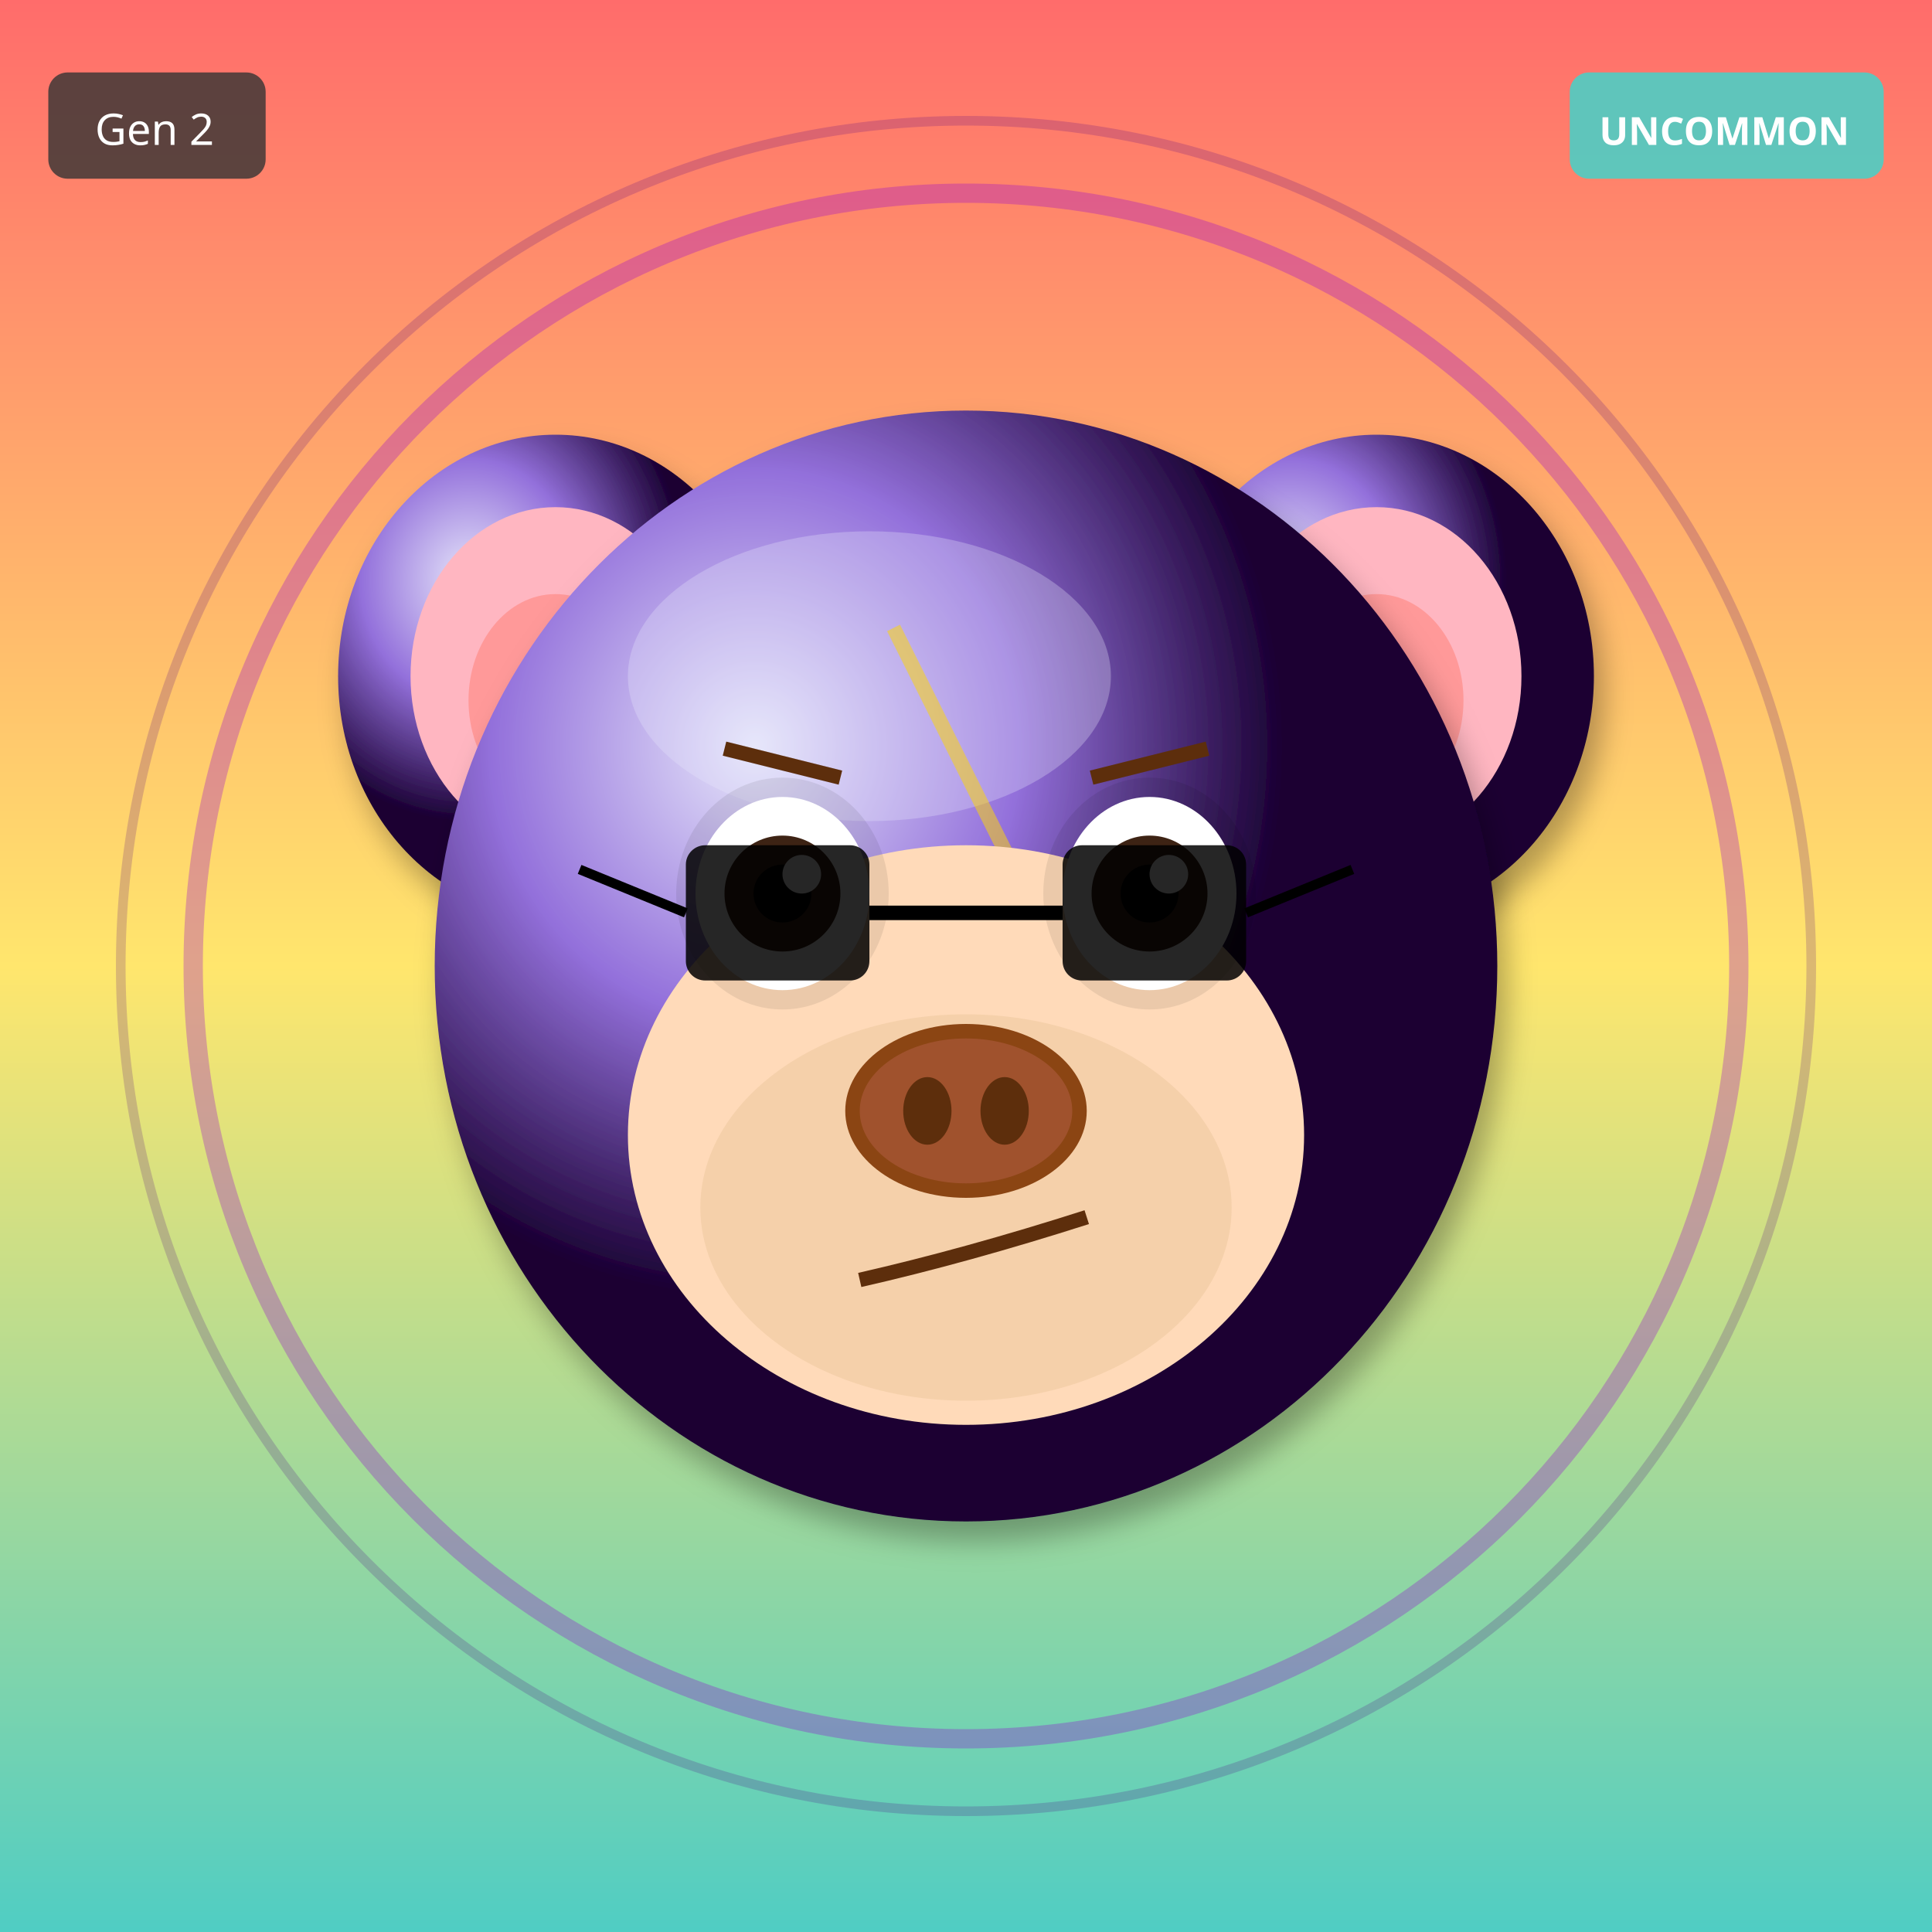
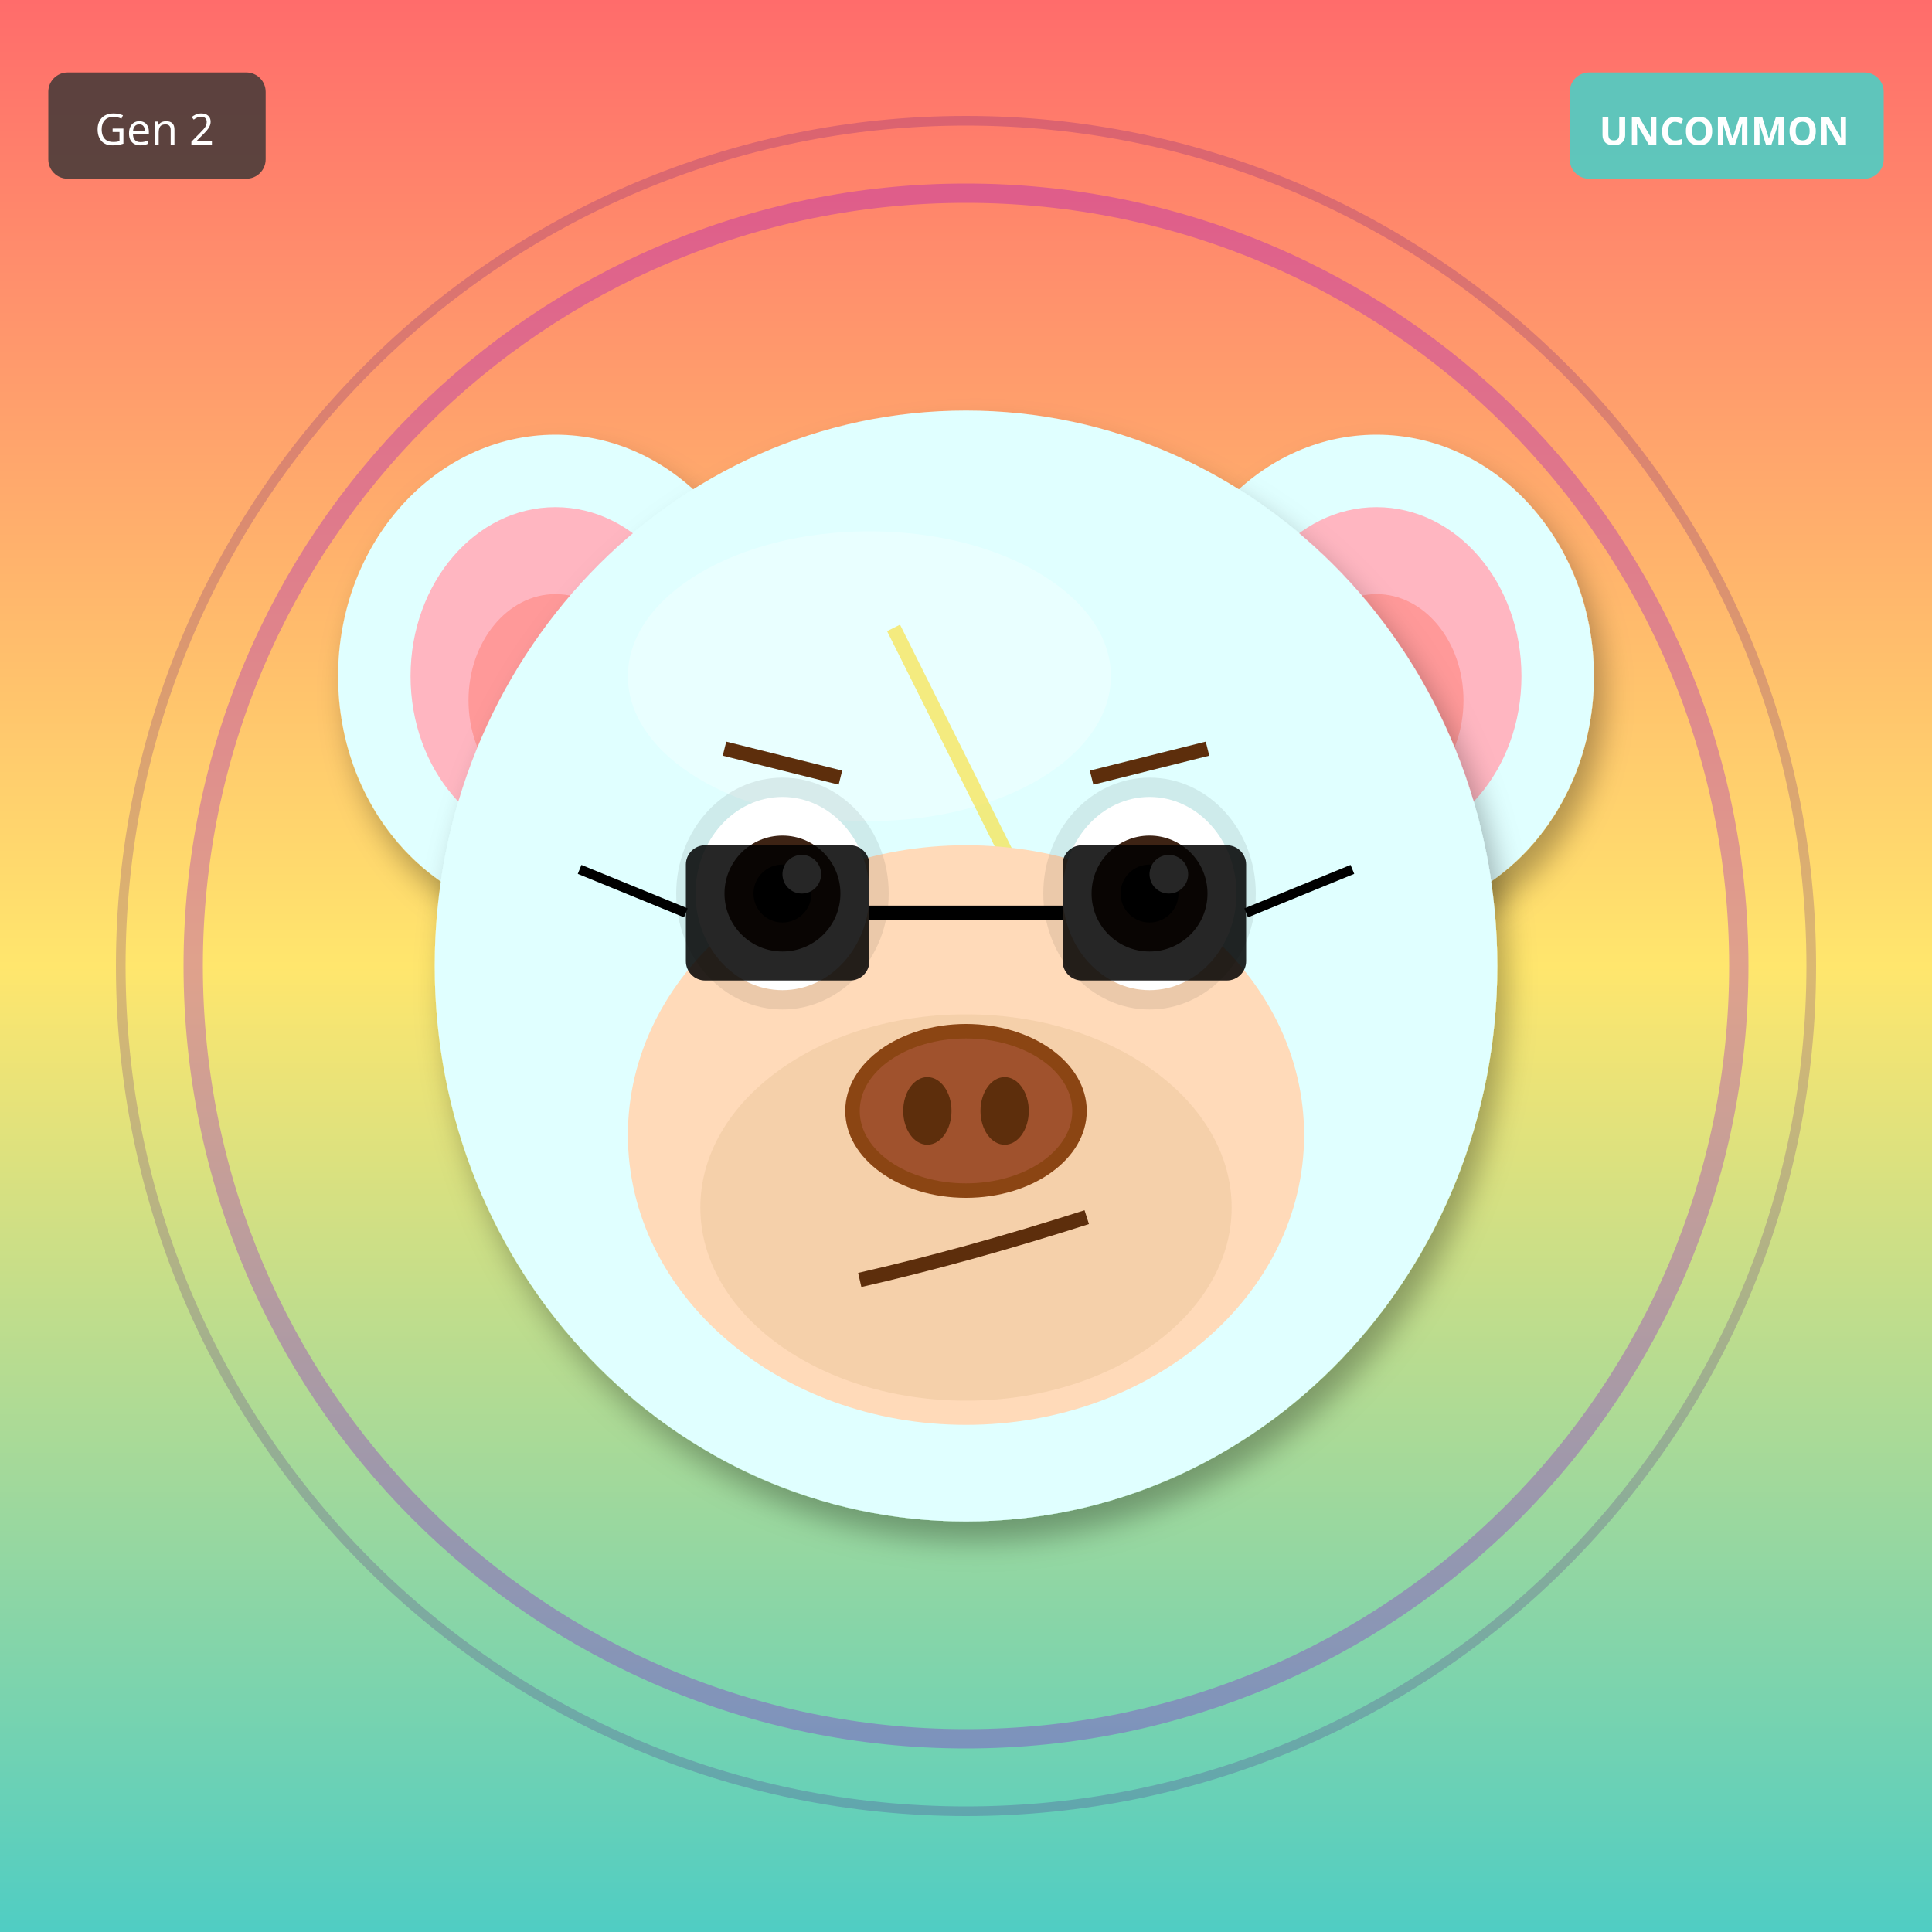
<svg xmlns="http://www.w3.org/2000/svg" width="400" height="400" viewBox="0 0 400 400">
  <defs>
    <filter id="shadow" x="-20%" y="-20%" width="140%" height="140%">
      <feDropShadow dx="2" dy="4" stdDeviation="3" flood-opacity="0.3" />
    </filter>
    <filter id="glow" x="-50%" y="-50%" width="200%" height="200%">
      <feGaussianBlur stdDeviation="8" result="blur" />
      <feMerge>
        <feMergeNode in="blur" />
        <feMergeNode in="SourceGraphic" />
      </feMerge>
    </filter>
    <linearGradient id="rainbow-body" x1="0%" y1="0%" x2="100%" y2="100%">
      <stop offset="0%" stop-color="#FF6B6B" />
      <stop offset="25%" stop-color="#FFE66D" />
      <stop offset="50%" stop-color="#4ECDC4" />
      <stop offset="75%" stop-color="#45B7D1" />
      <stop offset="100%" stop-color="#DDA0DD" />
    </linearGradient>
    <radialGradient id="galaxy-body" cx="30%" cy="30%">
      <stop offset="0%" stop-color="#E6E6FA" />
      <stop offset="50%" stop-color="#9370DB" />
      <stop offset="100%" stop-color="#1A0033" />
    </radialGradient>
    <linearGradient id="holo-body" x1="0%" y1="0%" x2="100%" y2="100%">
      <stop offset="0%" stop-color="#FF00FF" />
      <stop offset="50%" stop-color="#00FFFF" />
      <stop offset="100%" stop-color="#FFFF00" />
    </linearGradient>
    <linearGradient id="sky-gradient" x1="0%" y1="0%" x2="0%" y2="100%">
      <stop offset="0%" stop-color="#87CEEB" />
      <stop offset="100%" stop-color="#E0F4FF" />
    </linearGradient>
    <linearGradient id="grass-gradient" x1="0%" y1="0%" x2="0%" y2="100%">
      <stop offset="0%" stop-color="#90EE90" />
      <stop offset="100%" stop-color="#228B22" />
    </linearGradient>
    <linearGradient id="sunset-gradient" x1="0%" y1="0%" x2="0%" y2="100%">
      <stop offset="0%" stop-color="#FF6B6B" />
      <stop offset="50%" stop-color="#FFE66D" />
      <stop offset="100%" stop-color="#4ECDC4" />
    </linearGradient>
    <linearGradient id="aurora-gradient" x1="0%" y1="0%" x2="100%" y2="100%">
      <stop offset="0%" stop-color="#0D1B2A" />
      <stop offset="30%" stop-color="#00FF7F" />
      <stop offset="70%" stop-color="#FF00FF" />
      <stop offset="100%" stop-color="#0D1B2A" />
    </linearGradient>
    <radialGradient id="multiverse-gradient" cx="50%" cy="50%">
      <stop offset="0%" stop-color="#FFD700" />
      <stop offset="40%" stop-color="#FF00FF" />
      <stop offset="70%" stop-color="#00FFFF" />
      <stop offset="100%" stop-color="#000" />
    </radialGradient>
    <linearGradient id="rift-gradient" x1="0%" y1="0%" x2="100%" y2="100%">
      <stop offset="0%" stop-color="#000" />
      <stop offset="30%" stop-color="#9400D3" />
      <stop offset="50%" stop-color="#00FFFF" />
      <stop offset="70%" stop-color="#9400D3" />
      <stop offset="100%" stop-color="#000" />
    </linearGradient>
    <linearGradient id="heaven-gradient" x1="0%" y1="0%" x2="0%" y2="100%">
      <stop offset="0%" stop-color="#FFF" />
      <stop offset="50%" stop-color="#FFD700" stop-opacity="0.3" />
      <stop offset="100%" stop-color="#F0F8FF" />
    </linearGradient>
    <clipPath id="head-clip">
      <ellipse cx="200" cy="200" rx="110" ry="115" />
    </clipPath>
  </defs>
  <rect width="400" height="400" fill="url(#sunset-gradient)" />
  <circle cx="200" cy="200" r="160" fill="none" stroke="#9400D3" stroke-width="4" opacity="0.3" />
  <circle cx="200" cy="200" r="175" fill="none" stroke="#4B0082" stroke-width="2" opacity="0.2" />
-   <ellipse cx="115" cy="140" rx="45" ry="50" fill="url(#galaxy-body)" filter="url(#shadow)" />
+   <ellipse cx="115" cy="140" rx="45" ry="50" fill="#E0FFFF" filter="url(#shadow)" />
  <ellipse cx="115" cy="140" rx="30" ry="35" fill="#FFB6C1" />
  <ellipse cx="115" cy="145" rx="18" ry="22" fill="#FF9999" />
-   <ellipse cx="285" cy="140" rx="45" ry="50" fill="url(#galaxy-body)" filter="url(#shadow)" />
+   <ellipse cx="285" cy="140" rx="45" ry="50" fill="#E0FFFF" filter="url(#shadow)" />
  <ellipse cx="285" cy="140" rx="30" ry="35" fill="#FFB6C1" />
  <ellipse cx="285" cy="145" rx="18" ry="22" fill="#FF9999" />
-   <ellipse cx="200" cy="200" rx="110" ry="115" fill="url(#galaxy-body)" filter="url(#shadow)" />
-   <ellipse cx="180" cy="140" rx="50" ry="30" fill="#E6E6FA" opacity="0.3" />
+   <ellipse cx="200" cy="200" rx="110" ry="115" fill="#E0FFFF" filter="url(#shadow)" />
+   <ellipse cx="180" cy="140" rx="50" ry="30" fill="#FFFFFF" opacity="0.3" />
  <g clip-path="url(#head-clip)">
    <path d="M185 130 L215 190 L200 190 L230 250" stroke="#FFD700" stroke-width="3" fill="none" opacity="0.5" />
  </g>
  <ellipse cx="200" cy="235" rx="70" ry="60" fill="#FFDAB9" />
  <ellipse cx="200" cy="250" rx="55" ry="40" fill="#DEB887" opacity="0.3" />
  <ellipse cx="162" cy="185" rx="22" ry="24" fill="#000" opacity="0.08" />
  <ellipse cx="238" cy="185" rx="22" ry="24" fill="#000" opacity="0.08" />
  <ellipse cx="162" cy="185" rx="18" ry="20" fill="white" />
  <circle cx="162" cy="185" r="12" fill="#3D2314" />
  <circle cx="162" cy="185" r="6" fill="#000" />
  <circle cx="166" cy="181" r="4" fill="white" />
  <ellipse cx="238" cy="185" rx="18" ry="20" fill="white" />
  <circle cx="238" cy="185" r="12" fill="#3D2314" />
  <circle cx="238" cy="185" r="6" fill="#000" />
  <circle cx="242" cy="181" r="4" fill="white" />
  <g>
    <ellipse cx="200" cy="230" rx="25" ry="18" fill="#8B4513" />
    <ellipse cx="200" cy="230" rx="22" ry="15" fill="#A0522D" />
    <ellipse cx="192" cy="230" rx="5" ry="7" fill="#5D2E0C" />
    <ellipse cx="208" cy="230" rx="5" ry="7" fill="#5D2E0C" />
  </g>
  <path d="M178 265 Q200 260 225 252" stroke="#5D2E0C" stroke-width="3" fill="none" />
  <line x1="150" y1="155" x2="174" y2="161" stroke="#5D2E0C" stroke-width="3" />
  <line x1="226" y1="161" x2="250" y2="155" stroke="#5D2E0C" stroke-width="3" />
  <rect x="142" y="175" width="38" height="28" rx="4" fill="#000" opacity="0.85" />
  <rect x="220" y="175" width="38" height="28" rx="4" fill="#000" opacity="0.85" />
  <line x1="180" y1="189" x2="220" y2="189" stroke="#000" stroke-width="3" />
  <line x1="142" y1="189" x2="120" y2="180" stroke="#000" stroke-width="2" />
  <line x1="258" y1="189" x2="280" y2="180" stroke="#000" stroke-width="2" />
  <g transform="translate(325, 15)">
    <rect width="65" height="22" rx="4" fill="#4ECDC4" opacity="0.9" />
    <text x="32" y="15" font-size="8" fill="#FFF" text-anchor="middle" font-family="sans-serif" font-weight="bold">UNCOMMON</text>
  </g>
  <g transform="translate(10, 15)">
    <rect width="45" height="22" rx="4" fill="#333" opacity="0.8" />
    <text x="22" y="15" font-size="9" fill="#FFF" text-anchor="middle" font-family="sans-serif">Gen 2</text>
  </g>
</svg>
